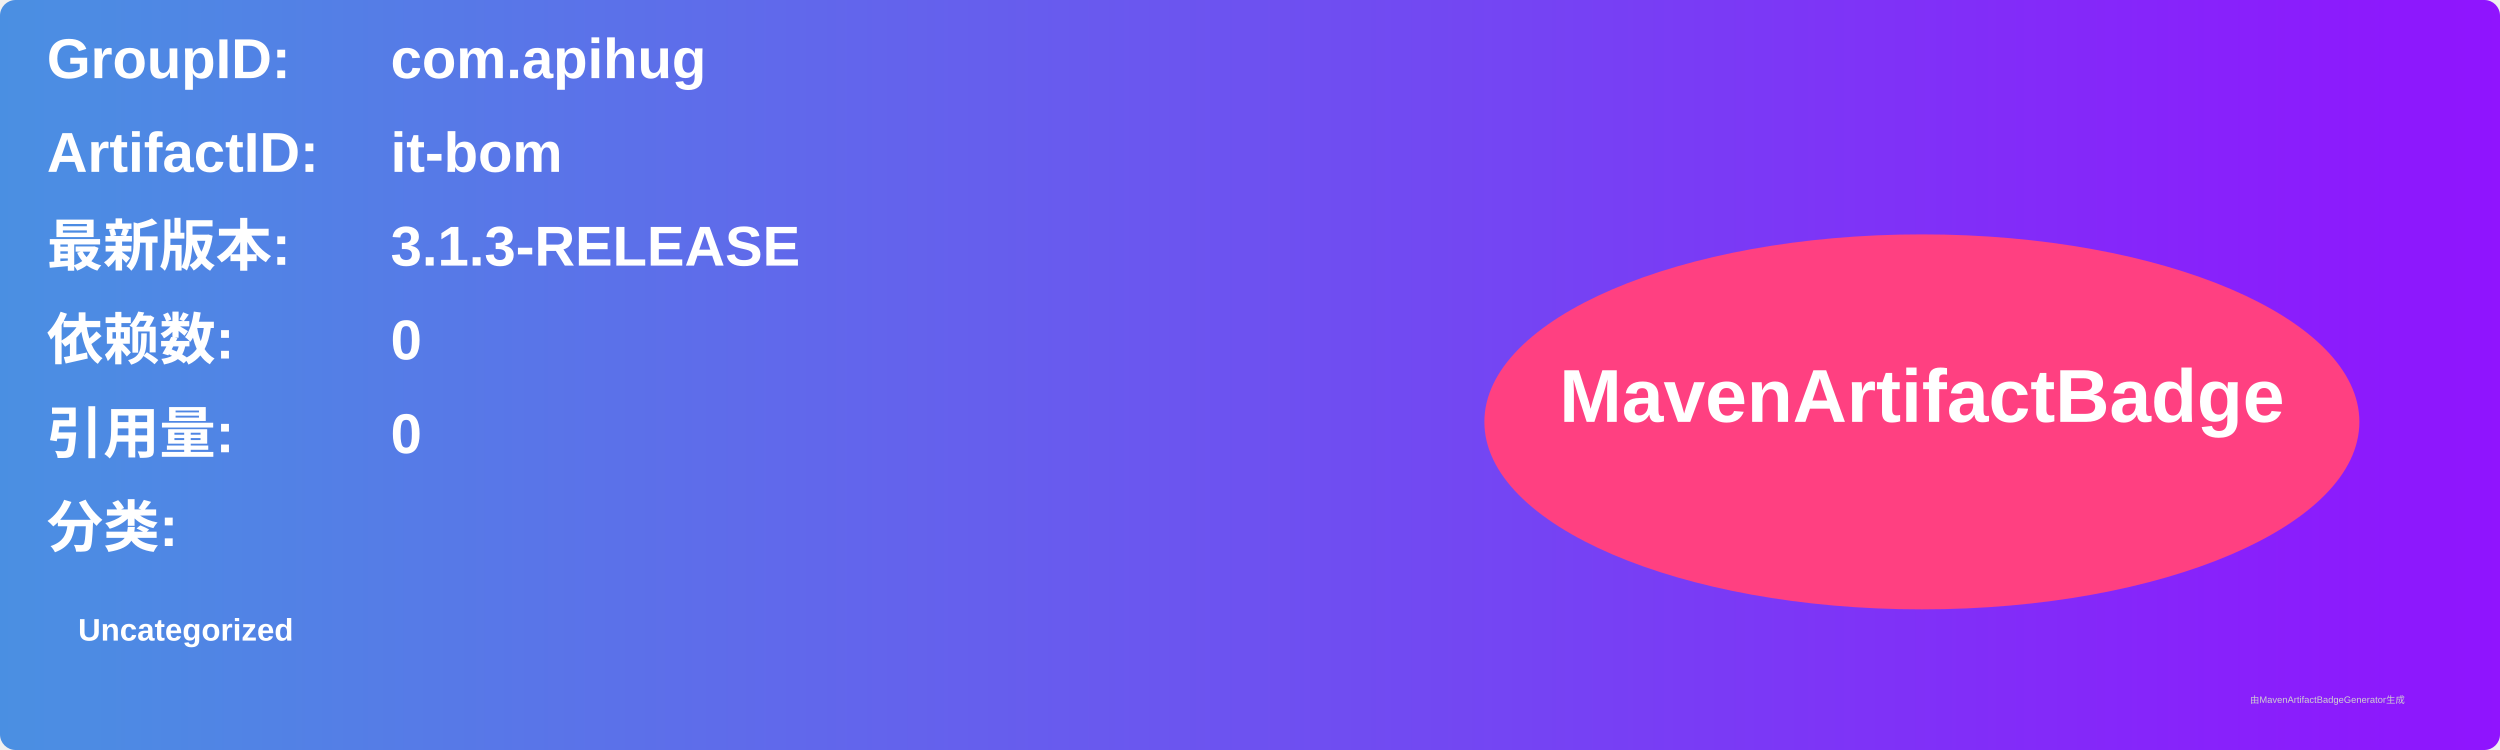
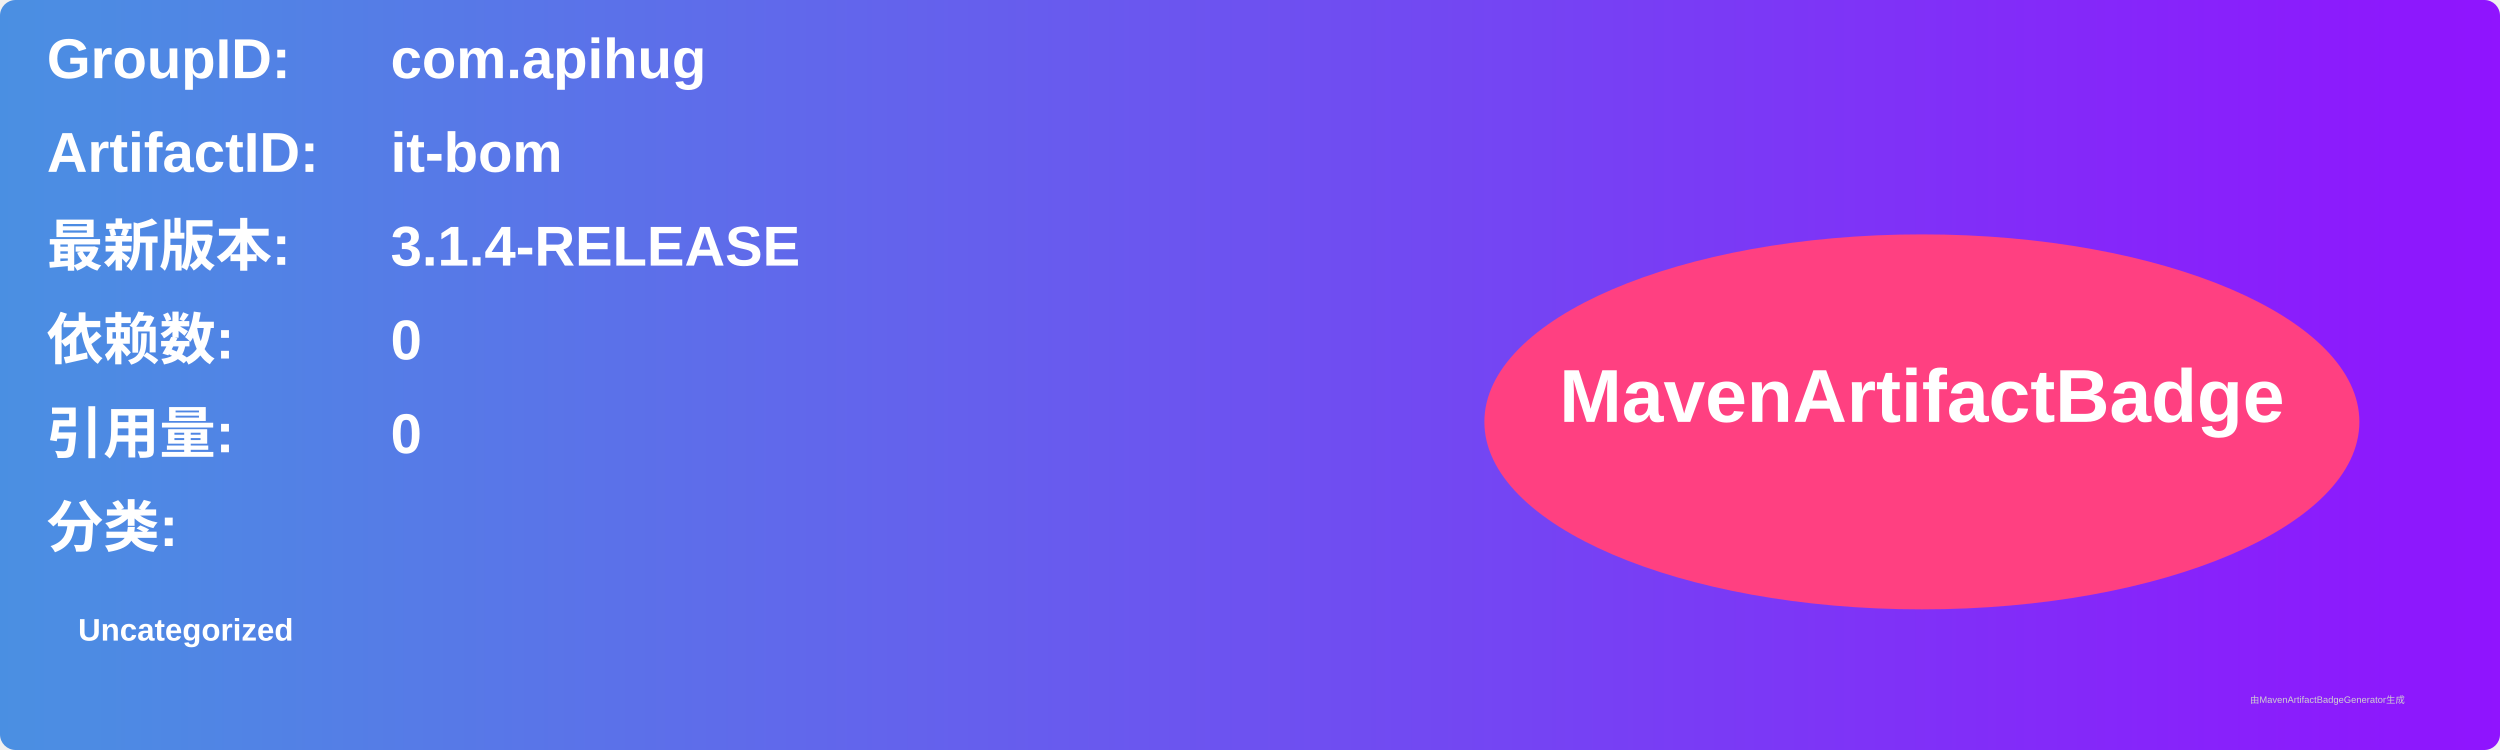
<svg xmlns="http://www.w3.org/2000/svg" width="800" height="240" viewBox="0 0 800 240">
  <linearGradient id="grad" x1="0%" y1="0%" x2="100%" y2="0%">
    <stop offset="0%" stop-color="#4a90e2" />
    <stop offset="100%" stop-color="#9013fe" />
  </linearGradient>
  <rect width="100%" height="100%" rx="5" ry="5" fill="url(#grad)" />
  <g transform="translate(15, 15)">
    <text x="0" y="10" font-family="Arial" font-size="18" fill="white" font-weight="bold" width="260">GroupID:</text>
    <text x="110" y="10" font-family="Arial" font-size="18" fill="white" font-weight="bold" width="460">com.apihug</text>
    <text x="0" y="40" font-family="Arial" font-size="18" fill="white" font-weight="bold" width="260">ArtifactID:</text>
    <text x="110" y="40" font-family="Arial" font-size="18" fill="white" font-weight="bold" width="460">it-bom</text>
    <text x="0" y="70" font-family="Arial" font-size="18" fill="white" font-weight="bold">最新版本:</text>
    <text x="110" y="70" font-family="Arial" font-size="18" fill="white" font-weight="bold">
-       <tspan font-weight="bold">3.1.3-RELEASE</tspan>
+       <tspan font-weight="bold">3.1.4-RELEASE</tspan>
    </text>
    <text x="0" y="100" font-family="Arial" font-size="18" fill="white" font-weight="bold">依赖数: </text>
    <text x="110" y="100" font-family="Arial" font-size="18" fill="white">
      <tspan font-weight="bold">0</tspan>
    </text>
    <text x="0" y="130" font-family="Arial" font-size="18" fill="white" font-weight="bold">引用量: </text>
    <text x="110" y="130" font-family="Arial" font-size="18" fill="white">
      <tspan font-weight="bold">0</tspan>
    </text>
    <text x="0" y="160" font-family="Arial" font-size="18" fill="white" font-weight="bold">分类:</text>
    <text x="10" y="190" font-family="Arial" font-size="10" fill="white">
      <tspan font-weight="bold">Uncategorized</tspan>
    </text>
    <ellipse cx="600" cy="120" rx="140" ry="60" fill="#ff4081" />
    <text x="600" y="120" text-anchor="middle" font-family="Arial" font-size="24" fill="white" font-weight="bold">MavenArtifactBadge</text>
  </g>
  <text x="720" y="225" font-family="Arial" font-size="3" fill="#d0d0d0">由MavenArtifactBadgeGenerator生成</text>
</svg>
